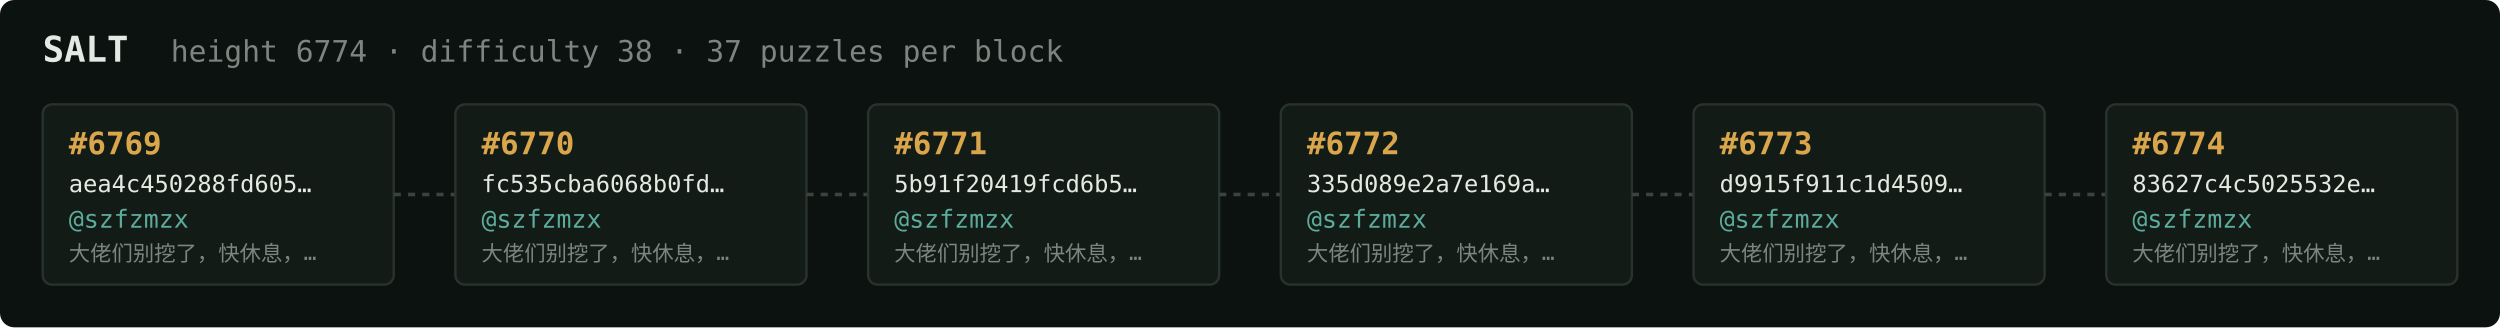
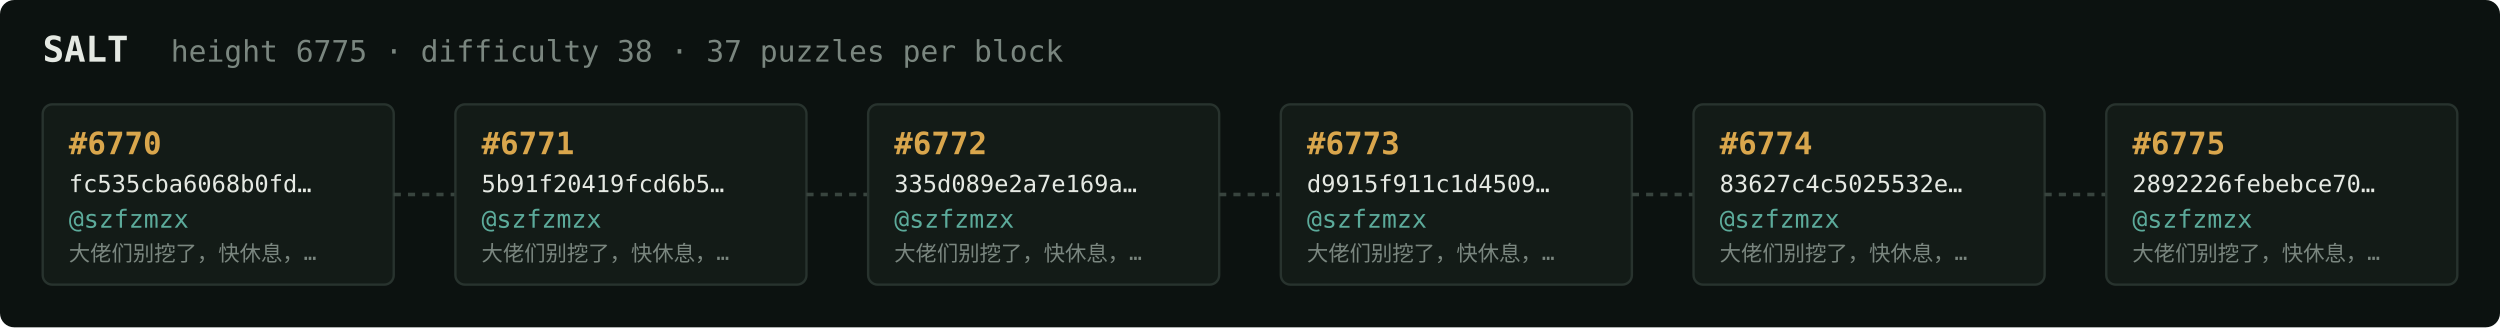
<svg xmlns="http://www.w3.org/2000/svg" width="1054" height="138" viewBox="0 0 1054 138" font-family="ui-monospace,SFMono-Regular,Menlo,monospace">
  <rect fill="#0c1210" width="1054" height="138" rx="6" />
  <text x="18" y="26" fill="#e5e9e3" font-size="15" font-weight="700">SALT</text>
-   <text x="72" y="26" fill="#7a867f" font-size="12.5">height 6774 · difficulty 38 · 37 puzzles per block</text>
+   <text x="72" y="26" fill="#7a867f" font-size="12.5">height 6775 · difficulty 38 · 37 puzzles per block</text>
  <rect x="18" y="44" width="148" height="76" rx="4" fill="#131b17" stroke="#28332e" stroke-width="1" />
-   <text x="29" y="65" fill="#d9a64c" font-size="13" font-weight="700">#6769</text>
-   <text x="29" y="81" fill="#e5e9e3" font-size="10">aea4c450288fd605…</text>
+   <text x="29" y="65" fill="#d9a64c" font-size="13" font-weight="700">#6770</text>
+   <text x="29" y="81" fill="#e5e9e3" font-size="10">fc535cba6068b0fd…</text>
  <text x="29" y="96" fill="#5cab9b" font-size="10.5">@szfzmzx</text>
  <text x="29" y="110" fill="#7a867f" font-size="9">大佬们别挖了，快休息，…</text>
  <line x1="166" y1="82.0" x2="192" y2="82.0" stroke="#38443e" stroke-width="1.5" stroke-dasharray="3 3" />
  <rect x="192" y="44" width="148" height="76" rx="4" fill="#131b17" stroke="#28332e" stroke-width="1" />
-   <text x="203" y="65" fill="#d9a64c" font-size="13" font-weight="700">#6770</text>
-   <text x="203" y="81" fill="#e5e9e3" font-size="10">fc535cba6068b0fd…</text>
+   <text x="203" y="65" fill="#d9a64c" font-size="13" font-weight="700">#6771</text>
+   <text x="203" y="81" fill="#e5e9e3" font-size="10">5b91f20419fcd6b5…</text>
  <text x="203" y="96" fill="#5cab9b" font-size="10.5">@szfzmzx</text>
  <text x="203" y="110" fill="#7a867f" font-size="9">大佬们别挖了，快休息，…</text>
  <line x1="340" y1="82.0" x2="366" y2="82.0" stroke="#38443e" stroke-width="1.5" stroke-dasharray="3 3" />
  <rect x="366" y="44" width="148" height="76" rx="4" fill="#131b17" stroke="#28332e" stroke-width="1" />
-   <text x="377" y="65" fill="#d9a64c" font-size="13" font-weight="700">#6771</text>
-   <text x="377" y="81" fill="#e5e9e3" font-size="10">5b91f20419fcd6b5…</text>
+   <text x="377" y="65" fill="#d9a64c" font-size="13" font-weight="700">#6772</text>
+   <text x="377" y="81" fill="#e5e9e3" font-size="10">335d089e2a7e169a…</text>
  <text x="377" y="96" fill="#5cab9b" font-size="10.5">@szfzmzx</text>
  <text x="377" y="110" fill="#7a867f" font-size="9">大佬们别挖了，快休息，…</text>
  <line x1="514" y1="82.0" x2="540" y2="82.0" stroke="#38443e" stroke-width="1.5" stroke-dasharray="3 3" />
  <rect x="540" y="44" width="148" height="76" rx="4" fill="#131b17" stroke="#28332e" stroke-width="1" />
-   <text x="551" y="65" fill="#d9a64c" font-size="13" font-weight="700">#6772</text>
-   <text x="551" y="81" fill="#e5e9e3" font-size="10">335d089e2a7e169a…</text>
+   <text x="551" y="65" fill="#d9a64c" font-size="13" font-weight="700">#6773</text>
+   <text x="551" y="81" fill="#e5e9e3" font-size="10">d9915f911c1d4509…</text>
  <text x="551" y="96" fill="#5cab9b" font-size="10.5">@szfzmzx</text>
  <text x="551" y="110" fill="#7a867f" font-size="9">大佬们别挖了，快休息，…</text>
  <line x1="688" y1="82.0" x2="714" y2="82.0" stroke="#38443e" stroke-width="1.5" stroke-dasharray="3 3" />
  <rect x="714" y="44" width="148" height="76" rx="4" fill="#131b17" stroke="#28332e" stroke-width="1" />
-   <text x="725" y="65" fill="#d9a64c" font-size="13" font-weight="700">#6773</text>
-   <text x="725" y="81" fill="#e5e9e3" font-size="10">d9915f911c1d4509…</text>
+   <text x="725" y="65" fill="#d9a64c" font-size="13" font-weight="700">#6774</text>
+   <text x="725" y="81" fill="#e5e9e3" font-size="10">83627c4c5025532e…</text>
  <text x="725" y="96" fill="#5cab9b" font-size="10.5">@szfzmzx</text>
  <text x="725" y="110" fill="#7a867f" font-size="9">大佬们别挖了，快休息，…</text>
  <line x1="862" y1="82.0" x2="888" y2="82.0" stroke="#38443e" stroke-width="1.5" stroke-dasharray="3 3" />
  <rect x="888" y="44" width="148" height="76" rx="4" fill="#131b17" stroke="#28332e" stroke-width="1" />
-   <text x="899" y="65" fill="#d9a64c" font-size="13" font-weight="700">#6774</text>
-   <text x="899" y="81" fill="#e5e9e3" font-size="10">83627c4c5025532e…</text>
+   <text x="899" y="65" fill="#d9a64c" font-size="13" font-weight="700">#6775</text>
+   <text x="899" y="81" fill="#e5e9e3" font-size="10">2892226febebce70…</text>
  <text x="899" y="96" fill="#5cab9b" font-size="10.5">@szfzmzx</text>
  <text x="899" y="110" fill="#7a867f" font-size="9">大佬们别挖了，快休息，…</text>
</svg>
